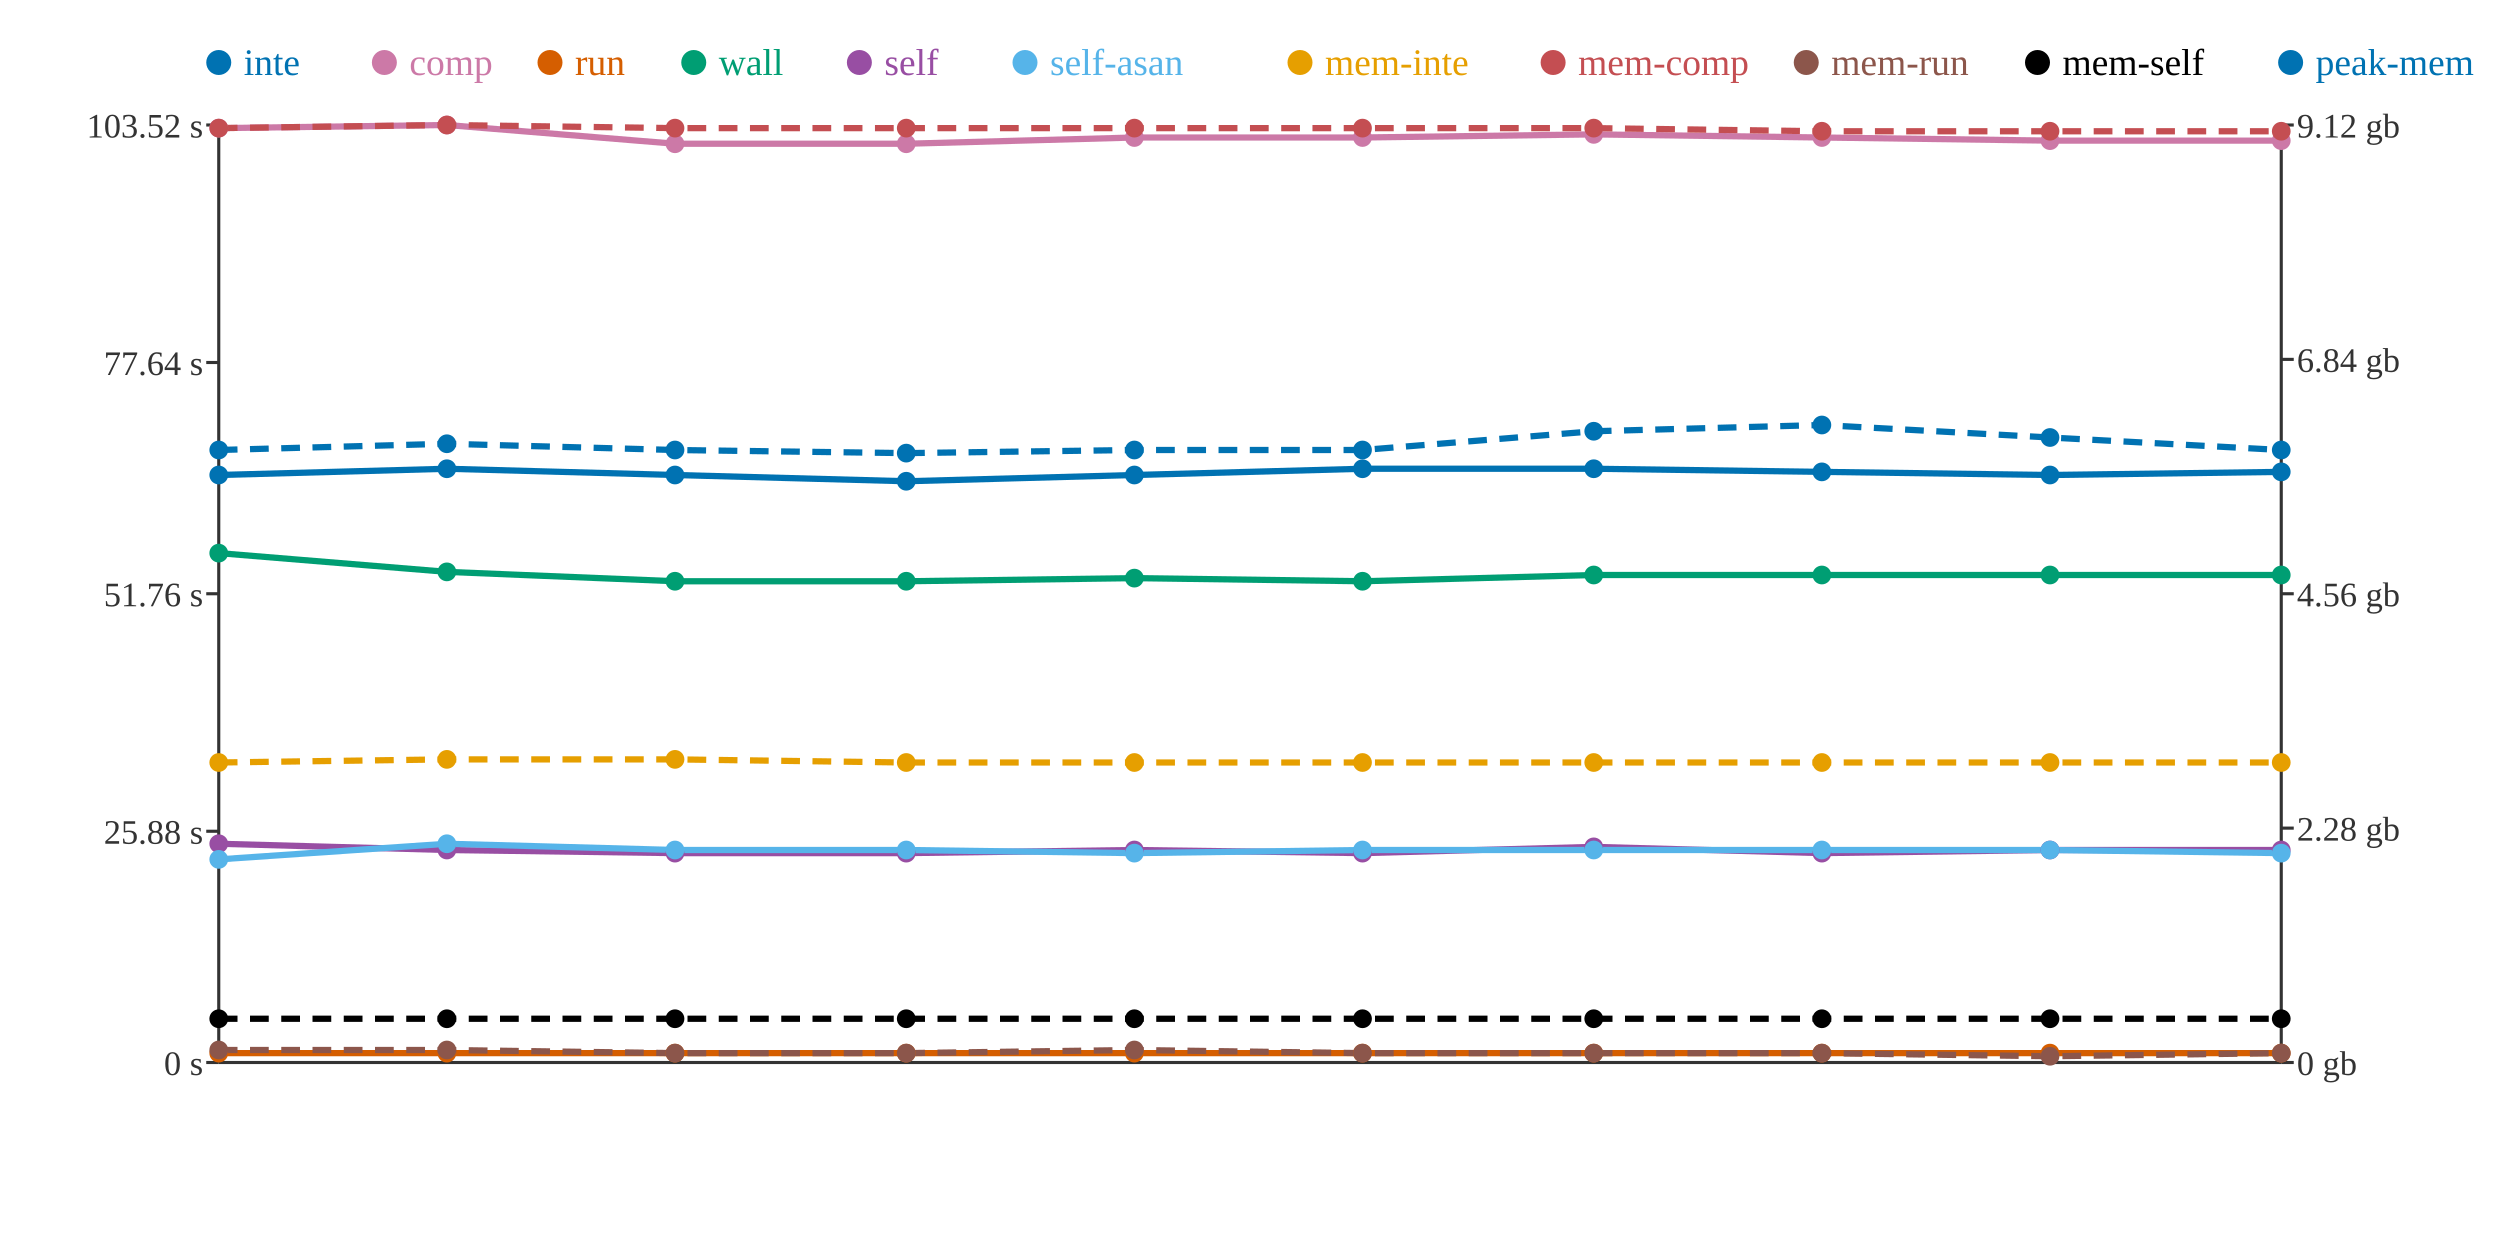
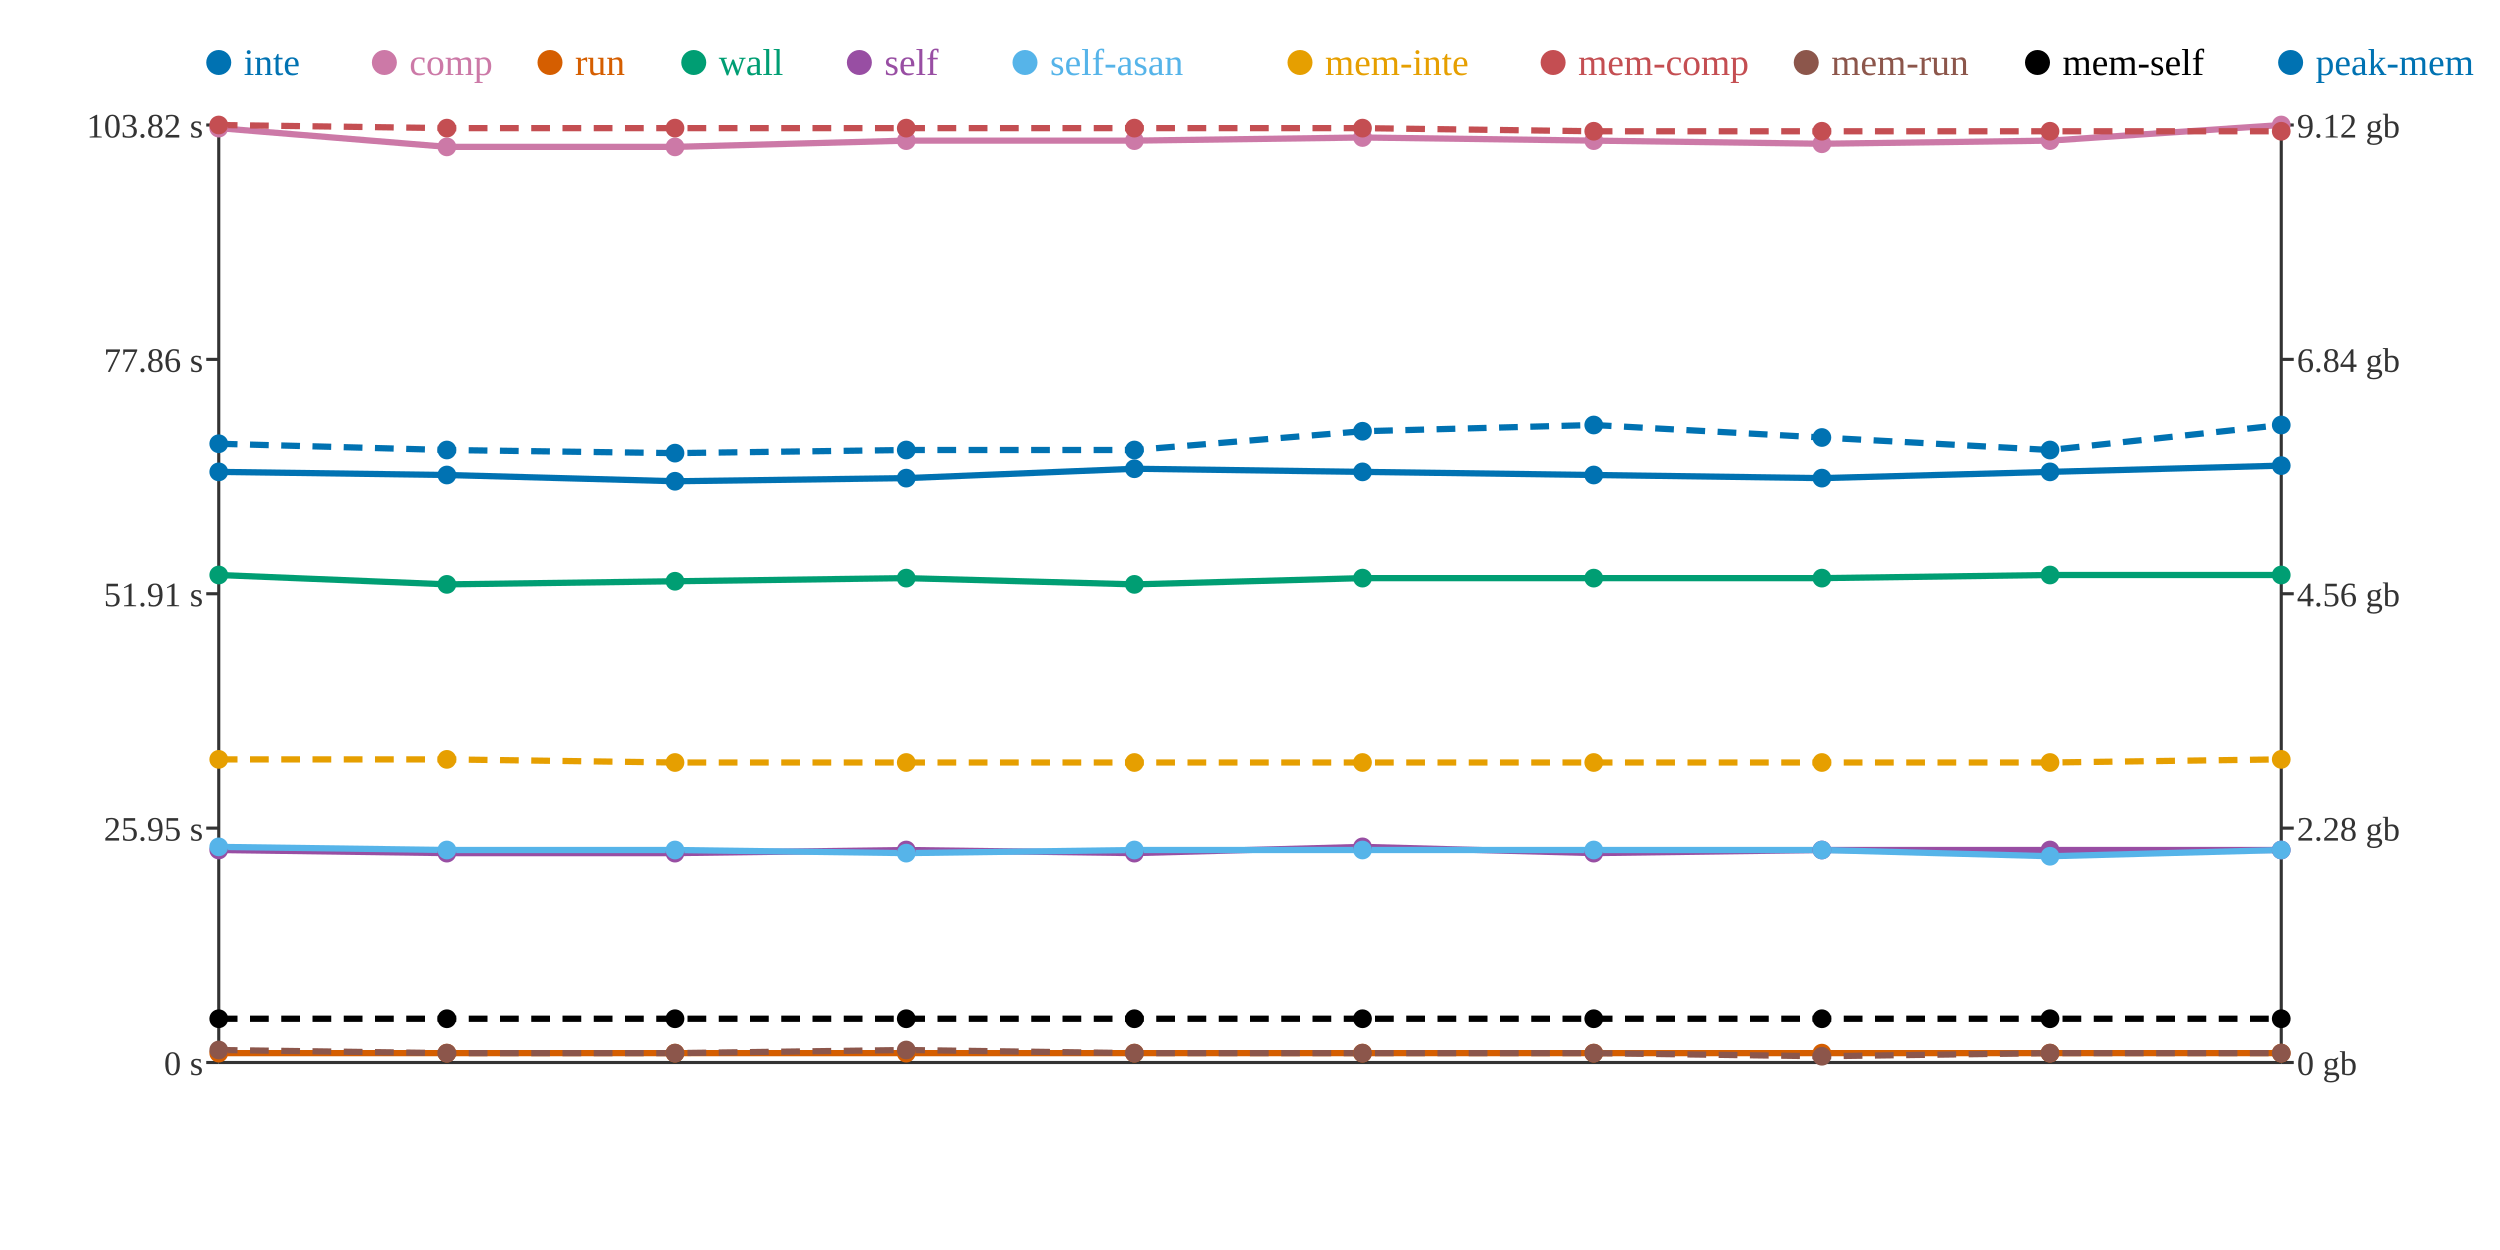
<svg xmlns="http://www.w3.org/2000/svg" width="800" height="400">
  <rect width="800" height="400" fill="white" />
  <line x1="70" y1="40" x2="70" y2="340" stroke="#333" stroke-width="1" />
  <line x1="70" y1="340" x2="730" y2="340" stroke="#333" stroke-width="1" />
  <line x1="730" y1="40" x2="730" y2="340" stroke="#333" stroke-width="1" />
  <line x1="66" y1="340" x2="70" y2="340" stroke="#333" stroke-width="1" />
  <text x="65" y="344" text-anchor="end" font-size="11" fill="#333">0 s</text>
-   <line x1="66" y1="266" x2="70" y2="266" stroke="#333" stroke-width="1" />
-   <text x="65" y="270" text-anchor="end" font-size="11" fill="#333">25.88 s</text>
+   <line x1="66" y1="265" x2="70" y2="265" stroke="#333" stroke-width="1" />
+   <text x="65" y="269" text-anchor="end" font-size="11" fill="#333">25.95 s</text>
  <line x1="66" y1="190" x2="70" y2="190" stroke="#333" stroke-width="1" />
-   <text x="65" y="194" text-anchor="end" font-size="11" fill="#333">51.76 s</text>
-   <line x1="66" y1="116" x2="70" y2="116" stroke="#333" stroke-width="1" />
-   <text x="65" y="120" text-anchor="end" font-size="11" fill="#333">77.64 s</text>
+   <text x="65" y="194" text-anchor="end" font-size="11" fill="#333">51.91 s</text>
+   <line x1="66" y1="115" x2="70" y2="115" stroke="#333" stroke-width="1" />
+   <text x="65" y="119" text-anchor="end" font-size="11" fill="#333">77.86 s</text>
  <line x1="66" y1="40" x2="70" y2="40" stroke="#333" stroke-width="1" />
-   <text x="65" y="44" text-anchor="end" font-size="11" fill="#333">103.52 s</text>
+   <text x="65" y="44" text-anchor="end" font-size="11" fill="#333">103.82 s</text>
  <line x1="730" y1="340" x2="734" y2="340" stroke="#333" stroke-width="1" />
  <text x="735" y="344" text-anchor="start" font-size="11" fill="#333">0 gb</text>
  <line x1="730" y1="265" x2="734" y2="265" stroke="#333" stroke-width="1" />
  <text x="735" y="269" text-anchor="start" font-size="11" fill="#333">2.28 gb</text>
  <line x1="730" y1="190" x2="734" y2="190" stroke="#333" stroke-width="1" />
  <text x="735" y="194" text-anchor="start" font-size="11" fill="#333">4.56 gb</text>
  <line x1="730" y1="115" x2="734" y2="115" stroke="#333" stroke-width="1" />
  <text x="735" y="119" text-anchor="start" font-size="11" fill="#333">6.84 gb</text>
  <line x1="730" y1="40" x2="734" y2="40" stroke="#333" stroke-width="1" />
  <text x="735" y="44" text-anchor="start" font-size="11" fill="#333">9.12 gb</text>
-   <polyline points="70,152 143,150 216,152 290,154 363,152 436,150 510,150 583,151 656,152 730,151" fill="none" stroke="#0072B2" stroke-width="2" />
-   <polyline points="70,41 143,40 216,46 290,46 363,44 436,44 510,43 583,44 656,45 730,45" fill="none" stroke="#CC79A7" stroke-width="2" />
+   <polyline points="70,151 143,152 216,154 290,153 363,150 436,151 510,152 583,153 656,151 730,149" fill="none" stroke="#0072B2" stroke-width="2" />
+   <polyline points="70,41 143,47 216,47 290,45 363,45 436,44 510,45 583,46 656,45 730,40" fill="none" stroke="#CC79A7" stroke-width="2" />
  <polyline points="70,337 143,337 216,337 290,337 363,337 436,337 510,337 583,337 656,337 730,337" fill="none" stroke="#D55E00" stroke-width="2" />
-   <polyline points="70,177 143,183 216,186 290,186 363,185 436,186 510,184 583,184 656,184 730,184" fill="none" stroke="#009E73" stroke-width="2" />
-   <polyline points="70,270 143,272 216,273 290,273 363,272 436,273 510,271 583,273 656,272 730,272" fill="none" stroke="#984EA3" stroke-width="2" />
-   <polyline points="70,275 143,270 216,272 290,272 363,273 436,272 510,272 583,272 656,272 730,273" fill="none" stroke="#56B4E9" stroke-width="2" />
-   <polyline points="70,244 143,243 216,243 290,244 363,244 436,244 510,244 583,244 656,244 730,244" fill="none" stroke="#E69F00" stroke-width="2" stroke-dasharray="6 4" />
-   <polyline points="70,41 143,40 216,41 290,41 363,41 436,41 510,41 583,42 656,42 730,42" fill="none" stroke="#C44E52" stroke-width="2" stroke-dasharray="6 4" />
-   <polyline points="70,336 143,336 216,337 290,337 363,336 436,337 510,337 583,337 656,338 730,337" fill="none" stroke="#8C564B" stroke-width="2" stroke-dasharray="6 4" />
+   <polyline points="70,184 143,187 216,186 290,185 363,187 436,185 510,185 583,185 656,184 730,184" fill="none" stroke="#009E73" stroke-width="2" />
+   <polyline points="70,272 143,273 216,273 290,272 363,273 436,271 510,273 583,272 656,272 730,272" fill="none" stroke="#984EA3" stroke-width="2" />
+   <polyline points="70,271 143,272 216,272 290,273 363,272 436,272 510,272 583,272 656,274 730,272" fill="none" stroke="#56B4E9" stroke-width="2" />
+   <polyline points="70,243 143,243 216,244 290,244 363,244 436,244 510,244 583,244 656,244 730,243" fill="none" stroke="#E69F00" stroke-width="2" stroke-dasharray="6 4" />
+   <polyline points="70,40 143,41 216,41 290,41 363,41 436,41 510,42 583,42 656,42 730,42" fill="none" stroke="#C44E52" stroke-width="2" stroke-dasharray="6 4" />
+   <polyline points="70,336 143,337 216,337 290,336 363,337 436,337 510,337 583,338 656,337 730,337" fill="none" stroke="#8C564B" stroke-width="2" stroke-dasharray="6 4" />
  <polyline points="70,326 143,326 216,326 290,326 363,326 436,326 510,326 583,326 656,326 730,326" fill="none" stroke="#000000" stroke-width="2" stroke-dasharray="6 4" />
-   <polyline points="70,144 143,142 216,144 290,145 363,144 436,144 510,138 583,136 656,140 730,144" fill="none" stroke="#0072B2" stroke-width="2" stroke-dasharray="6 4" />
-   <circle cx="70" cy="152" r="3" fill="#0072B2" />
+   <polyline points="70,142 143,144 216,145 290,144 363,144 436,138 510,136 583,140 656,144 730,136" fill="none" stroke="#0072B2" stroke-width="2" stroke-dasharray="6 4" />
+   <circle cx="70" cy="151" r="3" fill="#0072B2" />
  <circle cx="70" cy="41" r="3" fill="#CC79A7" />
  <circle cx="70" cy="337" r="3" fill="#D55E00" />
-   <circle cx="70" cy="177" r="3" fill="#009E73" />
-   <circle cx="70" cy="270" r="3" fill="#984EA3" />
-   <circle cx="70" cy="275" r="3" fill="#56B4E9" />
-   <circle cx="70" cy="244" r="3" fill="#E69F00" />
-   <circle cx="70" cy="41" r="3" fill="#C44E52" />
+   <circle cx="70" cy="184" r="3" fill="#009E73" />
+   <circle cx="70" cy="272" r="3" fill="#984EA3" />
+   <circle cx="70" cy="271" r="3" fill="#56B4E9" />
+   <circle cx="70" cy="243" r="3" fill="#E69F00" />
+   <circle cx="70" cy="40" r="3" fill="#C44E52" />
  <circle cx="70" cy="336" r="3" fill="#8C564B" />
  <circle cx="70" cy="326" r="3" fill="#000000" />
-   <circle cx="70" cy="144" r="3" fill="#0072B2" />
-   <circle cx="143" cy="150" r="3" fill="#0072B2" />
-   <circle cx="143" cy="40" r="3" fill="#CC79A7" />
+   <circle cx="70" cy="142" r="3" fill="#0072B2" />
+   <circle cx="143" cy="152" r="3" fill="#0072B2" />
+   <circle cx="143" cy="47" r="3" fill="#CC79A7" />
  <circle cx="143" cy="337" r="3" fill="#D55E00" />
-   <circle cx="143" cy="183" r="3" fill="#009E73" />
-   <circle cx="143" cy="272" r="3" fill="#984EA3" />
-   <circle cx="143" cy="270" r="3" fill="#56B4E9" />
+   <circle cx="143" cy="187" r="3" fill="#009E73" />
+   <circle cx="143" cy="273" r="3" fill="#984EA3" />
+   <circle cx="143" cy="272" r="3" fill="#56B4E9" />
  <circle cx="143" cy="243" r="3" fill="#E69F00" />
-   <circle cx="143" cy="40" r="3" fill="#C44E52" />
-   <circle cx="143" cy="336" r="3" fill="#8C564B" />
+   <circle cx="143" cy="41" r="3" fill="#C44E52" />
+   <circle cx="143" cy="337" r="3" fill="#8C564B" />
  <circle cx="143" cy="326" r="3" fill="#000000" />
-   <circle cx="143" cy="142" r="3" fill="#0072B2" />
-   <circle cx="216" cy="152" r="3" fill="#0072B2" />
-   <circle cx="216" cy="46" r="3" fill="#CC79A7" />
+   <circle cx="143" cy="144" r="3" fill="#0072B2" />
+   <circle cx="216" cy="154" r="3" fill="#0072B2" />
+   <circle cx="216" cy="47" r="3" fill="#CC79A7" />
  <circle cx="216" cy="337" r="3" fill="#D55E00" />
  <circle cx="216" cy="186" r="3" fill="#009E73" />
  <circle cx="216" cy="273" r="3" fill="#984EA3" />
  <circle cx="216" cy="272" r="3" fill="#56B4E9" />
-   <circle cx="216" cy="243" r="3" fill="#E69F00" />
+   <circle cx="216" cy="244" r="3" fill="#E69F00" />
  <circle cx="216" cy="41" r="3" fill="#C44E52" />
  <circle cx="216" cy="337" r="3" fill="#8C564B" />
  <circle cx="216" cy="326" r="3" fill="#000000" />
-   <circle cx="216" cy="144" r="3" fill="#0072B2" />
-   <circle cx="290" cy="154" r="3" fill="#0072B2" />
-   <circle cx="290" cy="46" r="3" fill="#CC79A7" />
+   <circle cx="216" cy="145" r="3" fill="#0072B2" />
+   <circle cx="290" cy="153" r="3" fill="#0072B2" />
+   <circle cx="290" cy="45" r="3" fill="#CC79A7" />
  <circle cx="290" cy="337" r="3" fill="#D55E00" />
-   <circle cx="290" cy="186" r="3" fill="#009E73" />
-   <circle cx="290" cy="273" r="3" fill="#984EA3" />
-   <circle cx="290" cy="272" r="3" fill="#56B4E9" />
+   <circle cx="290" cy="185" r="3" fill="#009E73" />
+   <circle cx="290" cy="272" r="3" fill="#984EA3" />
+   <circle cx="290" cy="273" r="3" fill="#56B4E9" />
  <circle cx="290" cy="244" r="3" fill="#E69F00" />
  <circle cx="290" cy="41" r="3" fill="#C44E52" />
-   <circle cx="290" cy="337" r="3" fill="#8C564B" />
+   <circle cx="290" cy="336" r="3" fill="#8C564B" />
  <circle cx="290" cy="326" r="3" fill="#000000" />
-   <circle cx="290" cy="145" r="3" fill="#0072B2" />
-   <circle cx="363" cy="152" r="3" fill="#0072B2" />
-   <circle cx="363" cy="44" r="3" fill="#CC79A7" />
+   <circle cx="290" cy="144" r="3" fill="#0072B2" />
+   <circle cx="363" cy="150" r="3" fill="#0072B2" />
+   <circle cx="363" cy="45" r="3" fill="#CC79A7" />
  <circle cx="363" cy="337" r="3" fill="#D55E00" />
-   <circle cx="363" cy="185" r="3" fill="#009E73" />
-   <circle cx="363" cy="272" r="3" fill="#984EA3" />
-   <circle cx="363" cy="273" r="3" fill="#56B4E9" />
+   <circle cx="363" cy="187" r="3" fill="#009E73" />
+   <circle cx="363" cy="273" r="3" fill="#984EA3" />
+   <circle cx="363" cy="272" r="3" fill="#56B4E9" />
  <circle cx="363" cy="244" r="3" fill="#E69F00" />
  <circle cx="363" cy="41" r="3" fill="#C44E52" />
-   <circle cx="363" cy="336" r="3" fill="#8C564B" />
+   <circle cx="363" cy="337" r="3" fill="#8C564B" />
  <circle cx="363" cy="326" r="3" fill="#000000" />
  <circle cx="363" cy="144" r="3" fill="#0072B2" />
-   <circle cx="436" cy="150" r="3" fill="#0072B2" />
+   <circle cx="436" cy="151" r="3" fill="#0072B2" />
  <circle cx="436" cy="44" r="3" fill="#CC79A7" />
  <circle cx="436" cy="337" r="3" fill="#D55E00" />
-   <circle cx="436" cy="186" r="3" fill="#009E73" />
-   <circle cx="436" cy="273" r="3" fill="#984EA3" />
+   <circle cx="436" cy="185" r="3" fill="#009E73" />
+   <circle cx="436" cy="271" r="3" fill="#984EA3" />
  <circle cx="436" cy="272" r="3" fill="#56B4E9" />
  <circle cx="436" cy="244" r="3" fill="#E69F00" />
  <circle cx="436" cy="41" r="3" fill="#C44E52" />
  <circle cx="436" cy="337" r="3" fill="#8C564B" />
  <circle cx="436" cy="326" r="3" fill="#000000" />
-   <circle cx="436" cy="144" r="3" fill="#0072B2" />
-   <circle cx="510" cy="150" r="3" fill="#0072B2" />
-   <circle cx="510" cy="43" r="3" fill="#CC79A7" />
+   <circle cx="436" cy="138" r="3" fill="#0072B2" />
+   <circle cx="510" cy="152" r="3" fill="#0072B2" />
+   <circle cx="510" cy="45" r="3" fill="#CC79A7" />
  <circle cx="510" cy="337" r="3" fill="#D55E00" />
-   <circle cx="510" cy="184" r="3" fill="#009E73" />
-   <circle cx="510" cy="271" r="3" fill="#984EA3" />
+   <circle cx="510" cy="185" r="3" fill="#009E73" />
+   <circle cx="510" cy="273" r="3" fill="#984EA3" />
  <circle cx="510" cy="272" r="3" fill="#56B4E9" />
  <circle cx="510" cy="244" r="3" fill="#E69F00" />
-   <circle cx="510" cy="41" r="3" fill="#C44E52" />
+   <circle cx="510" cy="42" r="3" fill="#C44E52" />
  <circle cx="510" cy="337" r="3" fill="#8C564B" />
  <circle cx="510" cy="326" r="3" fill="#000000" />
-   <circle cx="510" cy="138" r="3" fill="#0072B2" />
-   <circle cx="583" cy="151" r="3" fill="#0072B2" />
-   <circle cx="583" cy="44" r="3" fill="#CC79A7" />
+   <circle cx="510" cy="136" r="3" fill="#0072B2" />
+   <circle cx="583" cy="153" r="3" fill="#0072B2" />
+   <circle cx="583" cy="46" r="3" fill="#CC79A7" />
  <circle cx="583" cy="337" r="3" fill="#D55E00" />
-   <circle cx="583" cy="184" r="3" fill="#009E73" />
-   <circle cx="583" cy="273" r="3" fill="#984EA3" />
+   <circle cx="583" cy="185" r="3" fill="#009E73" />
+   <circle cx="583" cy="272" r="3" fill="#984EA3" />
  <circle cx="583" cy="272" r="3" fill="#56B4E9" />
  <circle cx="583" cy="244" r="3" fill="#E69F00" />
  <circle cx="583" cy="42" r="3" fill="#C44E52" />
-   <circle cx="583" cy="337" r="3" fill="#8C564B" />
+   <circle cx="583" cy="338" r="3" fill="#8C564B" />
  <circle cx="583" cy="326" r="3" fill="#000000" />
-   <circle cx="583" cy="136" r="3" fill="#0072B2" />
-   <circle cx="656" cy="152" r="3" fill="#0072B2" />
+   <circle cx="583" cy="140" r="3" fill="#0072B2" />
+   <circle cx="656" cy="151" r="3" fill="#0072B2" />
  <circle cx="656" cy="45" r="3" fill="#CC79A7" />
  <circle cx="656" cy="337" r="3" fill="#D55E00" />
  <circle cx="656" cy="184" r="3" fill="#009E73" />
  <circle cx="656" cy="272" r="3" fill="#984EA3" />
-   <circle cx="656" cy="272" r="3" fill="#56B4E9" />
+   <circle cx="656" cy="274" r="3" fill="#56B4E9" />
  <circle cx="656" cy="244" r="3" fill="#E69F00" />
  <circle cx="656" cy="42" r="3" fill="#C44E52" />
-   <circle cx="656" cy="338" r="3" fill="#8C564B" />
+   <circle cx="656" cy="337" r="3" fill="#8C564B" />
  <circle cx="656" cy="326" r="3" fill="#000000" />
-   <circle cx="656" cy="140" r="3" fill="#0072B2" />
-   <circle cx="730" cy="151" r="3" fill="#0072B2" />
-   <circle cx="730" cy="45" r="3" fill="#CC79A7" />
+   <circle cx="656" cy="144" r="3" fill="#0072B2" />
+   <circle cx="730" cy="149" r="3" fill="#0072B2" />
+   <circle cx="730" cy="40" r="3" fill="#CC79A7" />
  <circle cx="730" cy="337" r="3" fill="#D55E00" />
  <circle cx="730" cy="184" r="3" fill="#009E73" />
  <circle cx="730" cy="272" r="3" fill="#984EA3" />
-   <circle cx="730" cy="273" r="3" fill="#56B4E9" />
-   <circle cx="730" cy="244" r="3" fill="#E69F00" />
+   <circle cx="730" cy="272" r="3" fill="#56B4E9" />
+   <circle cx="730" cy="243" r="3" fill="#E69F00" />
  <circle cx="730" cy="42" r="3" fill="#C44E52" />
  <circle cx="730" cy="337" r="3" fill="#8C564B" />
  <circle cx="730" cy="326" r="3" fill="#000000" />
-   <circle cx="730" cy="144" r="3" fill="#0072B2" />
+   <circle cx="730" cy="136" r="3" fill="#0072B2" />
  <circle cx="70" cy="20" r="4" fill="#0072B2" />
  <text x="78" y="24" text-anchor="start" font-size="12" fill="#0072B2">inte</text>
  <circle cx="123" cy="20" r="4" fill="#CC79A7" />
  <text x="131" y="24" text-anchor="start" font-size="12" fill="#CC79A7">comp</text>
  <circle cx="176" cy="20" r="4" fill="#D55E00" />
  <text x="184" y="24" text-anchor="start" font-size="12" fill="#D55E00">run</text>
  <circle cx="222" cy="20" r="4" fill="#009E73" />
  <text x="230" y="24" text-anchor="start" font-size="12" fill="#009E73">wall</text>
  <circle cx="275" cy="20" r="4" fill="#984EA3" />
  <text x="283" y="24" text-anchor="start" font-size="12" fill="#984EA3">self</text>
  <circle cx="328" cy="20" r="4" fill="#56B4E9" />
  <text x="336" y="24" text-anchor="start" font-size="12" fill="#56B4E9">self-asan</text>
  <circle cx="416" cy="20" r="4" fill="#E69F00" />
  <text x="424" y="24" text-anchor="start" font-size="12" fill="#E69F00">mem-inte</text>
  <circle cx="497" cy="20" r="4" fill="#C44E52" />
  <text x="505" y="24" text-anchor="start" font-size="12" fill="#C44E52">mem-comp</text>
  <circle cx="578" cy="20" r="4" fill="#8C564B" />
  <text x="586" y="24" text-anchor="start" font-size="12" fill="#8C564B">mem-run</text>
  <circle cx="652" cy="20" r="4" fill="#000000" />
  <text x="660" y="24" text-anchor="start" font-size="12" fill="#000000">mem-self</text>
  <circle cx="733" cy="20" r="4" fill="#0072B2" />
  <text x="741" y="24" text-anchor="start" font-size="12" fill="#0072B2">peak-mem</text>
</svg>
